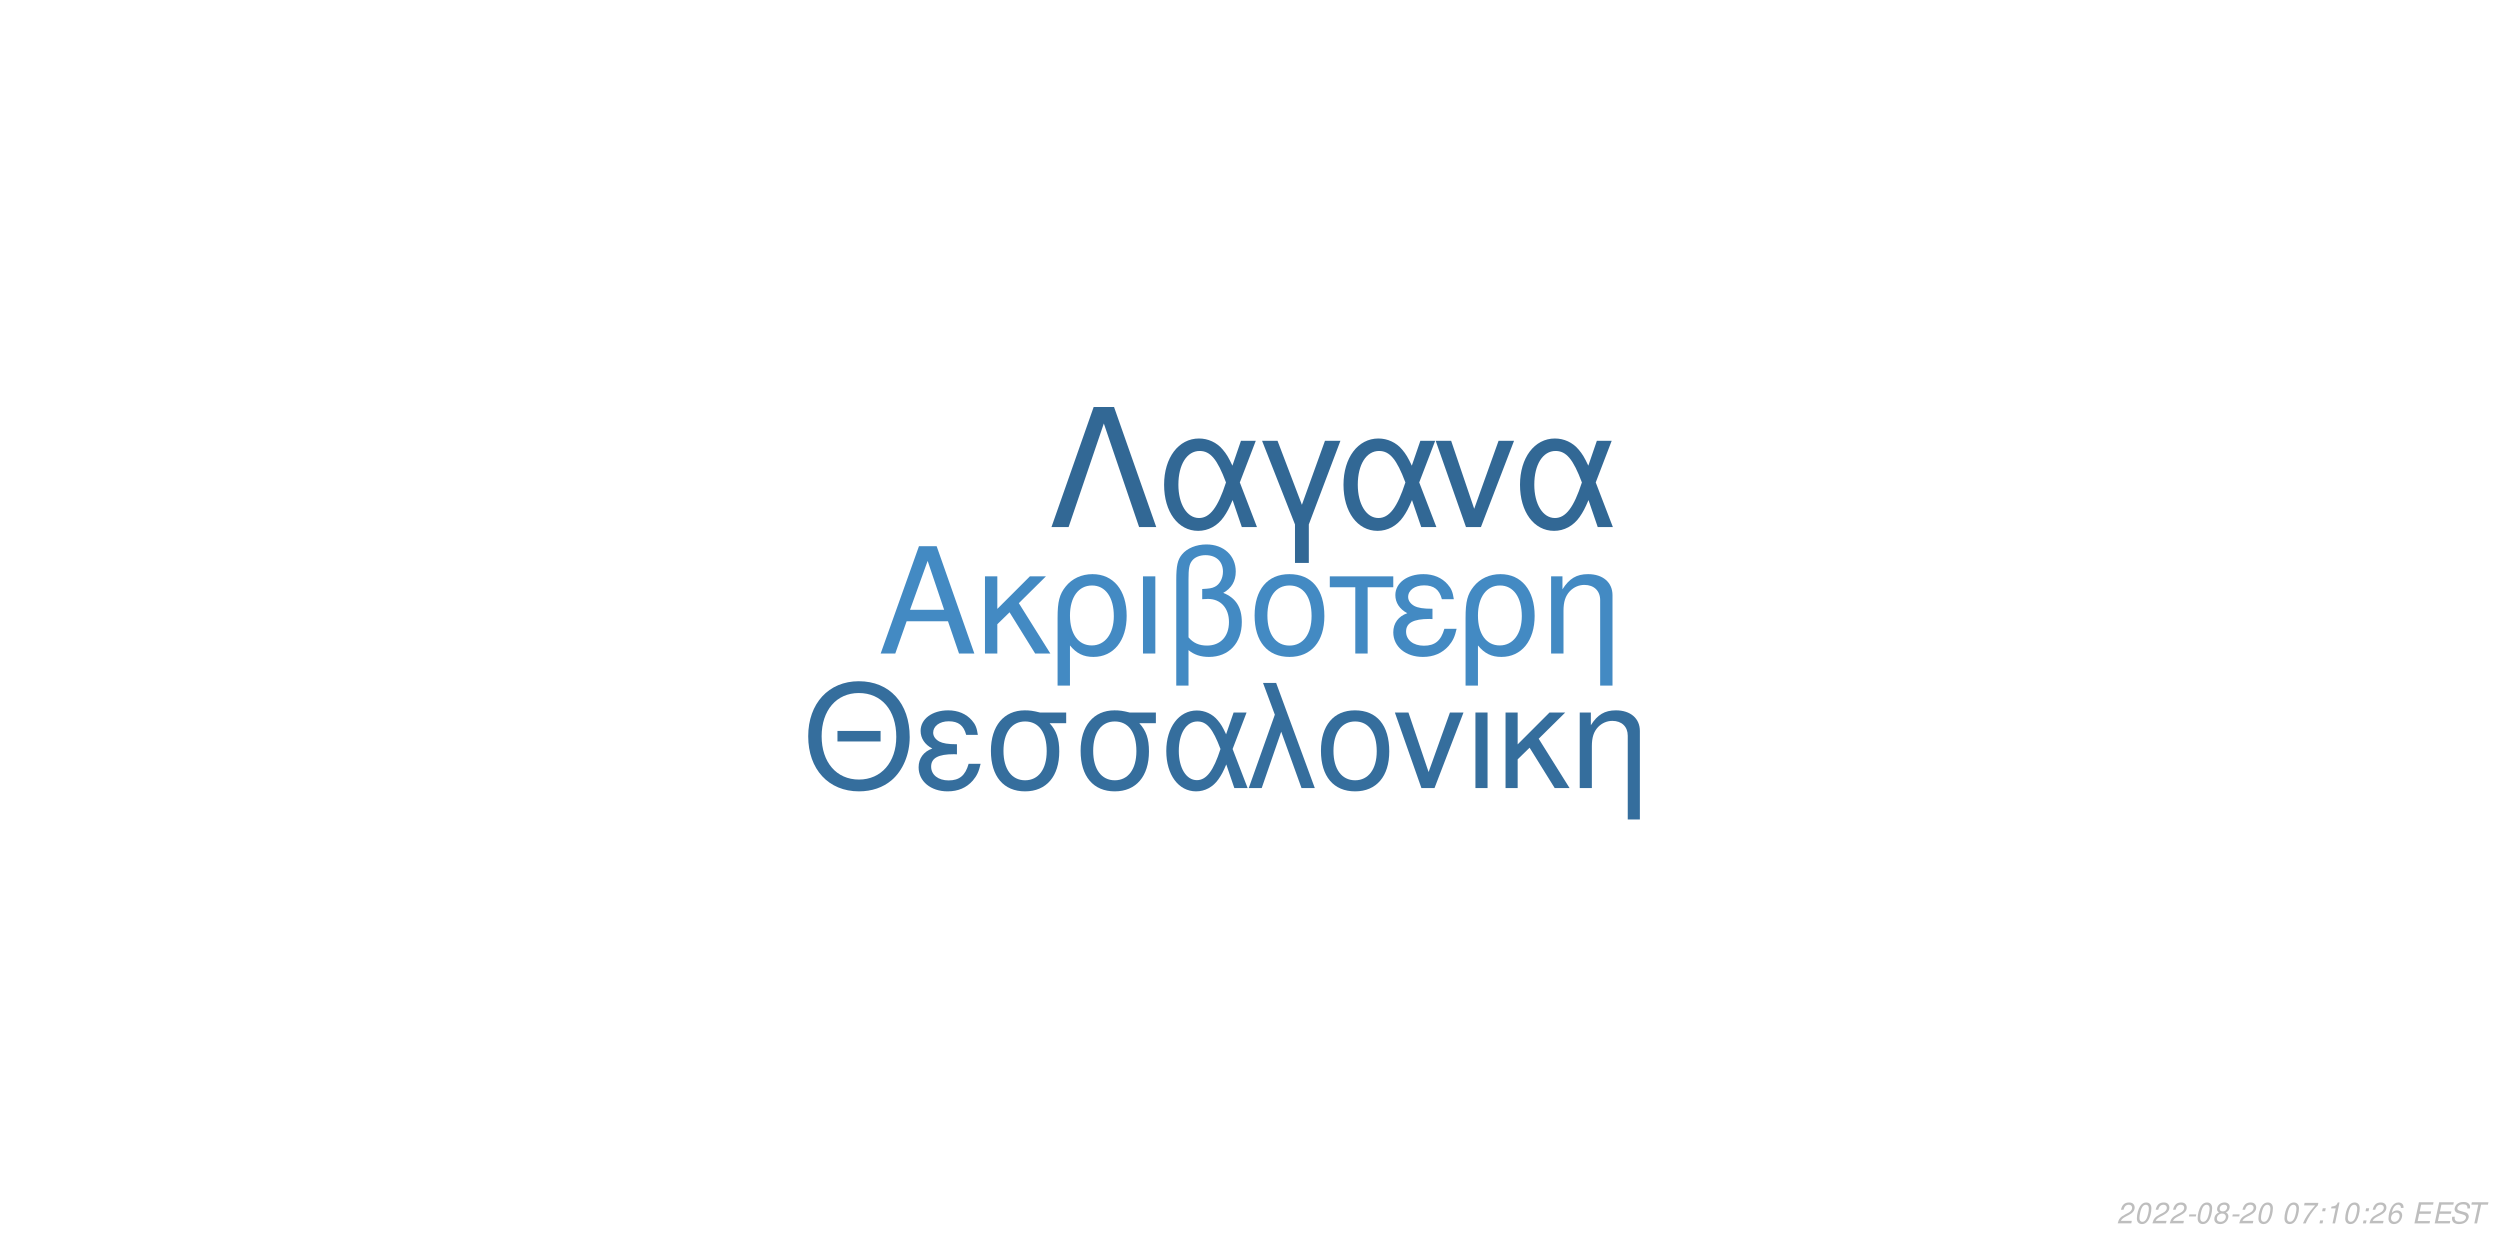
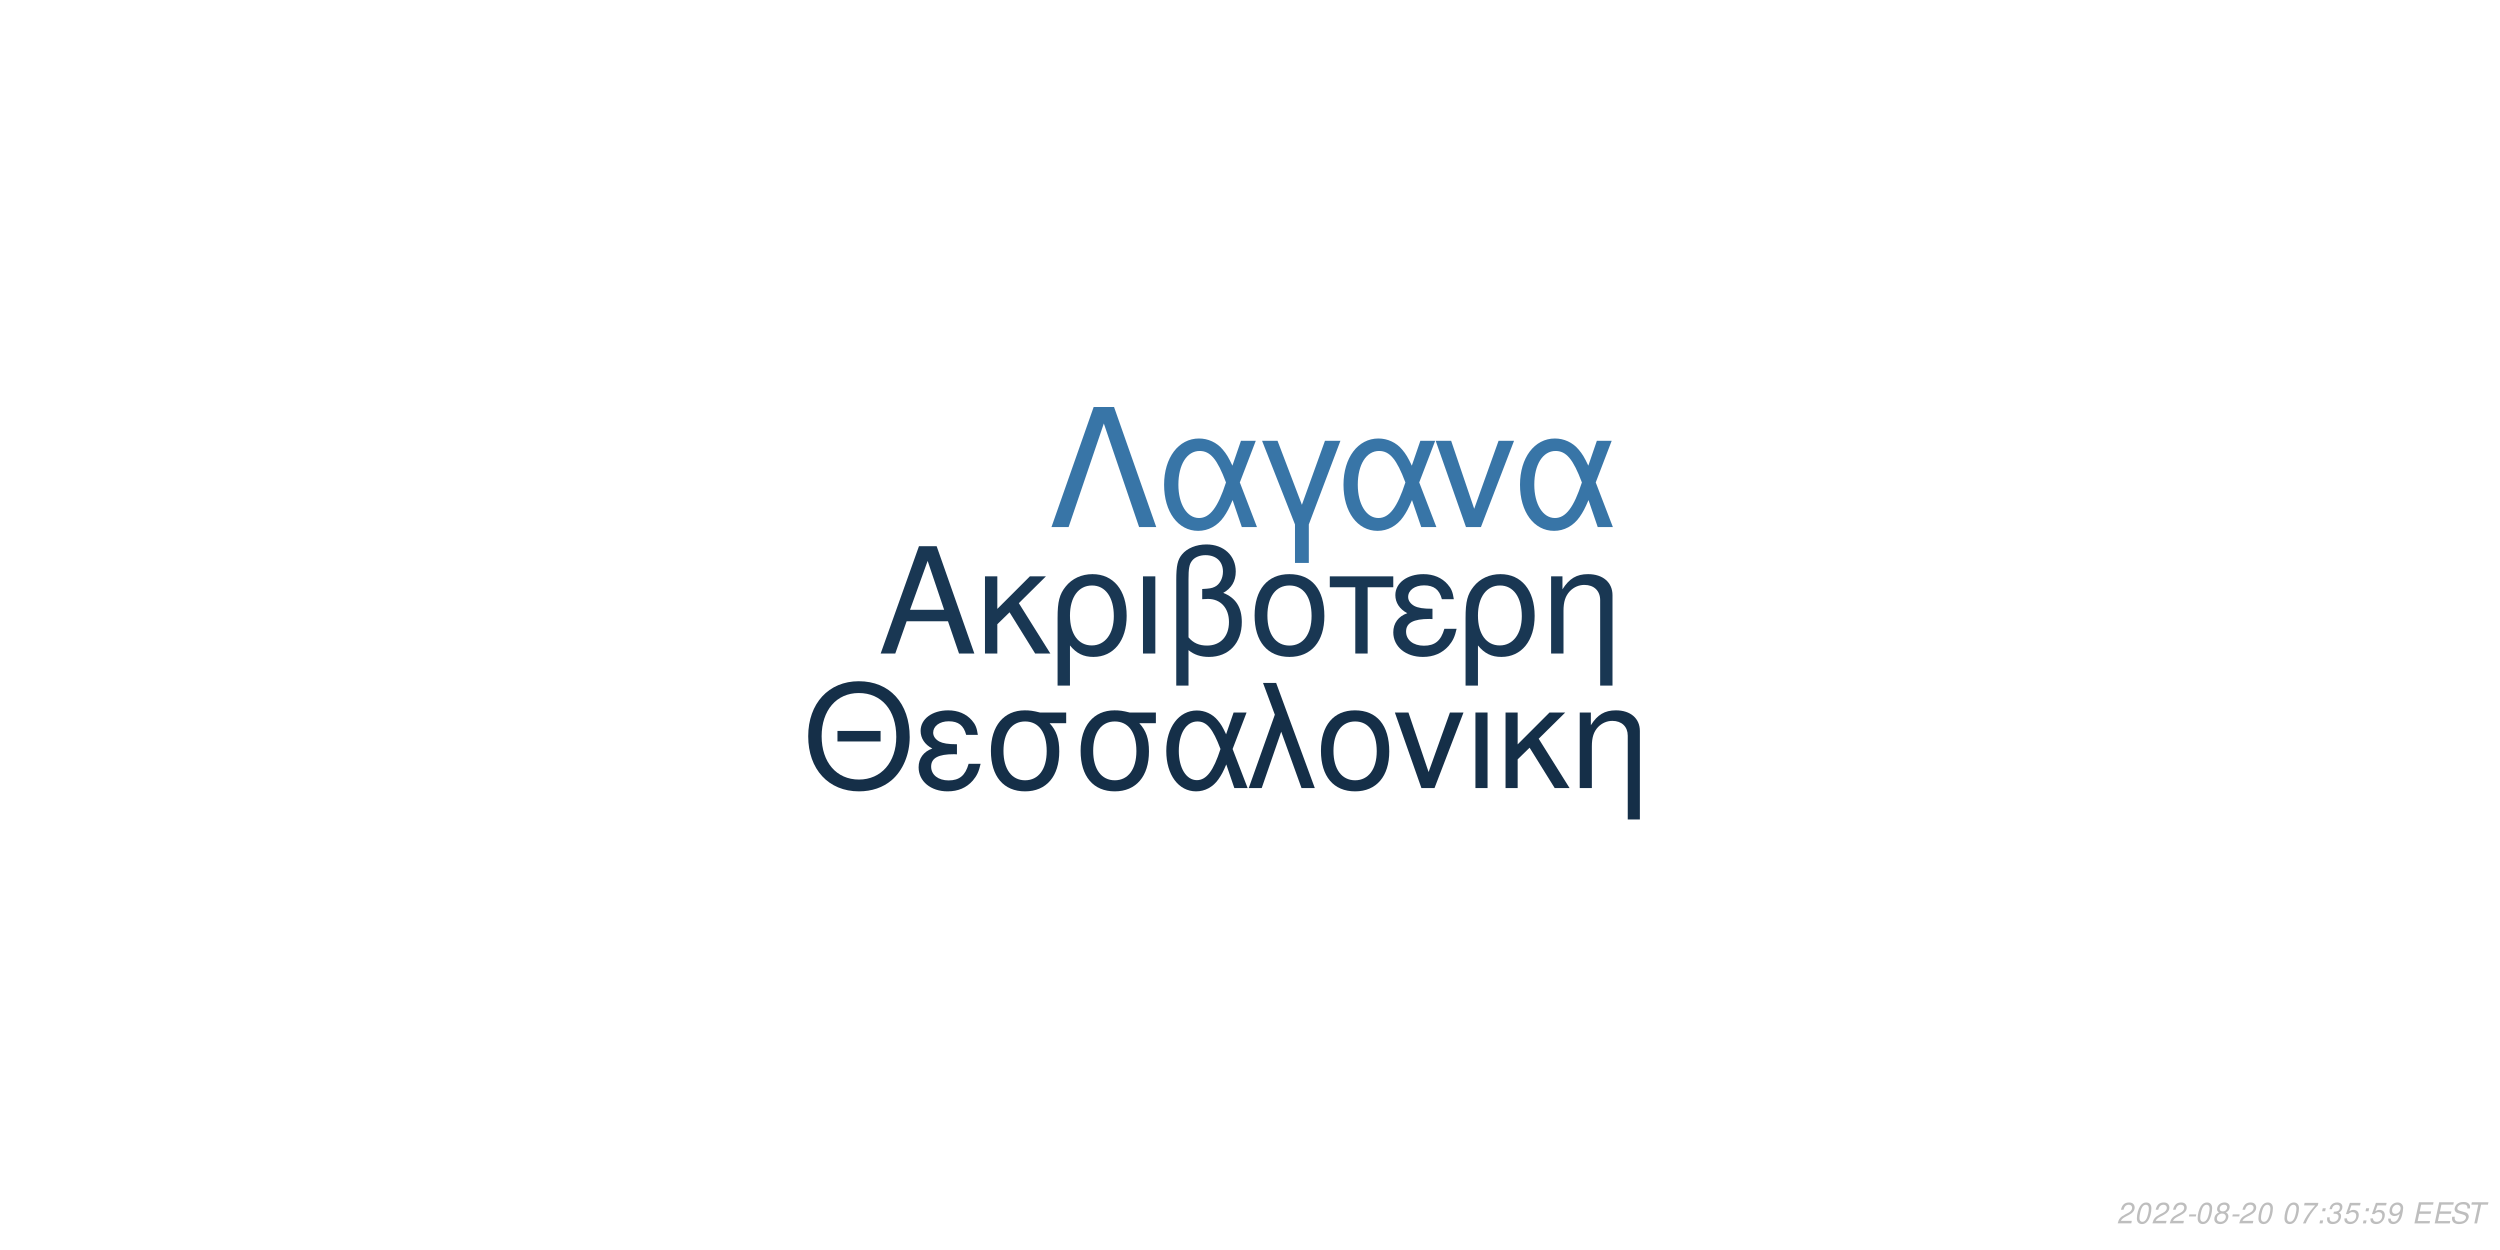
<svg xmlns="http://www.w3.org/2000/svg" xmlns:xlink="http://www.w3.org/1999/xlink" width="864pt" height="432pt" viewBox="0 0 864 432" version="1.1">
  <defs>
    <g>
      <symbol overflow="visible" id="glyph0-0">
        <path style="stroke:none;" d="" />
      </symbol>
      <symbol overflow="visible" id="glyph0-1">
        <path style="stroke:none;" d="M 24.125 -11.141 L 27.938 0 L 33.234 0 L 20.203 -37.094 L 14.094 -37.094 L 0.859 0 L 5.906 0 L 9.828 -11.141 Z M 22.797 -15.109 L 11 -15.109 L 17.094 -32.016 Z M 22.797 -15.109 " />
      </symbol>
      <symbol overflow="visible" id="glyph0-2">
        <path style="stroke:none;" d="M 7.172 -15.422 L 7.172 -26.672 L 2.906 -26.672 L 2.906 0 L 7.172 0 L 7.172 -10.125 L 11.406 -14.25 L 20.25 0 L 25.5 0 L 14.609 -17.406 L 23.969 -26.672 L 18.422 -26.672 Z M 7.172 -15.422 " />
      </symbol>
      <symbol overflow="visible" id="glyph0-3">
        <path style="stroke:none;" d="M 3 11.094 L 7.281 11.094 L 7.281 -2.797 C 9.516 -0.047 11.953 1.172 15.375 1.172 C 22.344 1.172 26.875 -4.422 26.875 -13.031 C 26.875 -21.891 22.297 -27.438 15.062 -27.438 C 11.297 -27.438 7.984 -25.906 5.797 -23.156 C 3.672 -20.516 3 -17.969 3 -12.359 Z M 14.906 -23.516 C 19.547 -23.516 22.438 -19.438 22.438 -12.922 C 22.438 -6.812 19.391 -2.797 14.812 -2.797 C 10.172 -2.797 7.281 -6.766 7.281 -13.125 C 7.281 -19.484 10.234 -23.516 14.906 -23.516 Z M 14.906 -23.516 " />
      </symbol>
      <symbol overflow="visible" id="glyph0-4">
        <path style="stroke:none;" d="M 3.516 0 L 7.781 0 L 7.781 -26.672 L 3.516 -26.672 Z M 3.516 0 " />
      </symbol>
      <symbol overflow="visible" id="glyph0-5">
        <path style="stroke:none;" d="M 4.016 11.094 L 8.25 11.094 L 8.25 -1.172 C 10.172 0.406 12.422 1.172 15.312 1.172 C 22.188 1.172 26.672 -3.609 26.672 -10.891 C 26.672 -15.984 24.578 -19.234 20.25 -20.969 C 23.109 -22.547 24.578 -25.031 24.578 -28.344 C 24.578 -33.844 20.406 -37.703 14.453 -37.703 C 10.938 -37.703 7.734 -36.391 6 -34.25 C 4.484 -32.422 4.016 -30.328 4.016 -25.391 Z M 8.25 -25.656 C 8.25 -29.359 8.5 -30.844 9.469 -32.062 C 10.375 -33.281 12.156 -34 14.094 -34 C 17.812 -34 20.156 -31.812 20.156 -28.297 C 20.156 -25.953 18.984 -23.812 17.297 -23.047 C 16.281 -22.547 15.469 -22.438 12.984 -22.297 L 12.984 -18.781 C 13.734 -18.828 14.344 -18.875 14.969 -18.875 C 19.344 -18.875 22.234 -15.719 22.234 -10.891 C 22.234 -5.906 19.281 -2.75 14.656 -2.75 C 11.953 -2.75 9.922 -3.609 8.25 -5.594 Z M 8.25 -25.656 " />
      </symbol>
      <symbol overflow="visible" id="glyph0-6">
        <path style="stroke:none;" d="M 14.094 -27.438 C 6.562 -27.438 2.094 -22.094 2.094 -13.125 C 2.094 -4.125 6.562 1.172 14.141 1.172 C 21.672 1.172 26.203 -4.172 26.203 -12.922 C 26.203 -22.188 21.828 -27.438 14.094 -27.438 Z M 14.141 -23.516 C 18.938 -23.516 21.781 -19.594 21.781 -12.984 C 21.781 -6.672 18.828 -2.75 14.141 -2.75 C 9.422 -2.75 6.516 -6.672 6.516 -13.125 C 6.516 -19.594 9.422 -23.516 14.141 -23.516 Z M 14.141 -23.516 " />
      </symbol>
      <symbol overflow="visible" id="glyph0-7">
        <path style="stroke:none;" d="M 7.891 0 L 12.156 0 L 12.156 -22.906 L 21.016 -22.906 L 21.016 -26.672 L -0.922 -26.672 L -0.922 -22.906 L 7.891 -22.906 Z M 7.891 0 " />
      </symbol>
      <symbol overflow="visible" id="glyph0-8">
        <path style="stroke:none;" d="M 14.562 -15.469 C 11.344 -15.469 9.562 -15.781 8.297 -16.438 C 6.922 -17.203 6.156 -18.328 6.156 -19.547 C 6.156 -21.891 8.453 -23.562 11.656 -23.562 C 15.062 -23.562 16.953 -22.094 17.812 -18.781 L 21.938 -18.781 C 21.578 -21.266 21.062 -22.5 19.797 -23.922 C 17.812 -26.203 14.906 -27.438 11.453 -27.438 C 5.797 -27.438 1.734 -24.375 1.734 -20.203 C 1.734 -17.609 3.156 -15.375 5.859 -13.938 C 2.797 -12.875 1.016 -10.484 1.016 -7.328 C 1.016 -2.391 5.297 1.172 11.25 1.172 C 14.969 1.172 17.906 -0.109 20.156 -2.641 C 21.578 -4.328 22.297 -5.797 22.906 -8.547 L 18.672 -8.547 C 17.5 -4.422 15.422 -2.703 11.609 -2.703 C 7.938 -2.703 5.438 -4.688 5.438 -7.578 C 5.438 -10.578 7.938 -11.953 13.484 -11.953 C 13.641 -11.953 14.094 -11.953 14.562 -11.906 Z M 14.562 -15.469 " />
      </symbol>
      <symbol overflow="visible" id="glyph0-9">
        <path style="stroke:none;" d="M 3.562 -26.672 L 3.562 0 L 7.844 0 L 7.844 -14.703 C 7.844 -17.906 8.5 -19.891 10.031 -21.531 C 11.406 -22.953 13.188 -23.719 15.062 -23.719 C 18.375 -23.719 20.516 -21.672 20.516 -18.469 L 20.516 11.094 L 24.781 11.094 L 24.781 -20.156 C 24.781 -24.578 21.469 -27.438 16.328 -27.438 C 12.359 -27.438 9.828 -25.906 7.484 -22.188 L 7.484 -26.672 Z M 3.562 -26.672 " />
      </symbol>
      <symbol overflow="visible" id="glyph1-0">
        <path style="stroke:none;" d="" />
      </symbol>
      <symbol overflow="visible" id="glyph1-1">
        <path style="stroke:none;" d="M 26.859 -19.734 L 11.953 -19.734 L 11.953 -16.094 L 26.859 -16.094 Z M 19.328 -36.922 C 8.922 -36.922 1.844 -29.25 1.844 -17.891 C 1.844 -6.484 8.875 1.141 19.391 1.141 C 23.812 1.141 27.703 -0.203 30.641 -2.688 C 34.578 -6.031 36.922 -11.656 36.922 -17.594 C 36.922 -29.297 30 -36.922 19.328 -36.922 Z M 19.328 -32.844 C 27.203 -32.844 32.281 -26.906 32.281 -17.688 C 32.281 -8.922 27.062 -2.938 19.391 -2.938 C 11.609 -2.938 6.484 -8.922 6.484 -17.891 C 6.484 -26.859 11.609 -32.844 19.328 -32.844 Z M 19.328 -32.844 " />
      </symbol>
      <symbol overflow="visible" id="glyph1-2">
        <path style="stroke:none;" d="M 14.25 -15.141 C 11.109 -15.141 9.375 -15.453 8.125 -16.094 C 6.781 -16.844 6.031 -17.938 6.031 -19.141 C 6.031 -21.422 8.266 -23.078 11.406 -23.078 C 14.75 -23.078 16.594 -21.625 17.438 -18.391 L 21.469 -18.391 C 21.125 -20.828 20.625 -22.031 19.391 -23.422 C 17.438 -25.656 14.594 -26.859 11.219 -26.859 C 5.688 -26.859 1.688 -23.875 1.688 -19.781 C 1.688 -17.234 3.094 -15.047 5.734 -13.656 C 2.734 -12.609 1 -10.266 1 -7.172 C 1 -2.344 5.188 1.141 11.016 1.141 C 14.656 1.141 17.547 -0.094 19.734 -2.594 C 21.125 -4.234 21.828 -5.688 22.422 -8.375 L 18.281 -8.375 C 17.141 -4.328 15.094 -2.641 11.359 -2.641 C 7.766 -2.641 5.328 -4.578 5.328 -7.422 C 5.328 -10.359 7.766 -11.703 13.203 -11.703 C 13.359 -11.703 13.797 -11.703 14.25 -11.656 Z M 14.25 -15.141 " />
      </symbol>
      <symbol overflow="visible" id="glyph1-3">
        <path style="stroke:none;" d="M 29 -26.109 L 19.938 -26.109 C 17.594 -26.703 16.438 -26.859 14.703 -26.859 C 7.469 -26.859 2.984 -21.469 2.984 -12.859 C 2.984 -4.031 7.375 1.141 14.797 1.141 C 22.172 1.141 26.609 -4.078 26.609 -12.656 C 26.609 -17.047 25.656 -19.828 23.266 -22.422 L 29 -22.422 Z M 14.797 -23.016 C 19.531 -23.016 22.266 -19.234 22.266 -12.75 C 22.266 -6.531 19.438 -2.688 14.797 -2.688 C 10.172 -2.688 7.328 -6.531 7.328 -12.859 C 7.328 -19.188 10.172 -23.016 14.797 -23.016 Z M 14.797 -23.016 " />
      </symbol>
      <symbol overflow="visible" id="glyph1-4">
        <path style="stroke:none;" d="M 29.344 -26.109 L 24.859 -26.109 L 22.266 -18.578 C 21.125 -21.031 20.484 -22.125 19.328 -23.469 C 17.547 -25.609 14.906 -26.812 12.156 -26.812 C 5.984 -26.812 1.594 -20.984 1.594 -12.812 C 1.594 -4.578 5.828 1.141 11.906 1.141 C 14.953 1.141 17.734 -0.344 19.625 -3.047 C 20.672 -4.531 21.281 -5.688 22.328 -8.172 L 25.109 0 L 29.703 0 L 24.516 -13.5 Z M 20.328 -13.5 C 17.891 -5.922 15.453 -2.734 12.156 -2.734 C 8.516 -2.734 5.922 -6.922 5.922 -12.812 C 5.922 -18.938 8.516 -23.016 12.359 -23.016 C 15.594 -23.016 17.688 -20.531 20.328 -13.5 Z M 20.328 -13.5 " />
      </symbol>
      <symbol overflow="visible" id="glyph1-5">
        <path style="stroke:none;" d="M 1.094 0 L 5.578 0 L 12.312 -19.484 L 19.328 0 L 23.922 0 L 10.562 -36.328 L 6.031 -36.328 L 10.109 -25.359 Z M 1.094 0 " />
      </symbol>
      <symbol overflow="visible" id="glyph1-6">
        <path style="stroke:none;" d="M 13.797 -26.859 C 6.422 -26.859 2.047 -21.625 2.047 -12.859 C 2.047 -4.031 6.422 1.141 13.859 1.141 C 21.234 1.141 25.656 -4.078 25.656 -12.656 C 25.656 -21.719 21.375 -26.859 13.797 -26.859 Z M 13.859 -23.016 C 18.531 -23.016 21.328 -19.188 21.328 -12.703 C 21.328 -6.531 18.438 -2.688 13.859 -2.688 C 9.219 -2.688 6.375 -6.531 6.375 -12.859 C 6.375 -19.188 9.219 -23.016 13.859 -23.016 Z M 13.859 -23.016 " />
      </symbol>
      <symbol overflow="visible" id="glyph1-7">
        <path style="stroke:none;" d="M 14.297 0 L 24.312 -26.109 L 19.625 -26.109 L 12.25 -5.531 L 5.281 -26.109 L 0.594 -26.109 L 9.766 0 Z M 14.297 0 " />
      </symbol>
      <symbol overflow="visible" id="glyph1-8">
        <path style="stroke:none;" d="M 3.438 0 L 7.625 0 L 7.625 -26.109 L 3.438 -26.109 Z M 3.438 0 " />
      </symbol>
      <symbol overflow="visible" id="glyph1-9">
        <path style="stroke:none;" d="M 7.031 -15.094 L 7.031 -26.109 L 2.844 -26.109 L 2.844 0 L 7.031 0 L 7.031 -9.922 L 11.156 -13.953 L 19.828 0 L 24.969 0 L 14.297 -17.047 L 23.469 -26.109 L 18.031 -26.109 Z M 7.031 -15.094 " />
      </symbol>
      <symbol overflow="visible" id="glyph1-10">
        <path style="stroke:none;" d="M 3.484 -26.109 L 3.484 0 L 7.672 0 L 7.672 -14.406 C 7.672 -17.547 8.328 -19.484 9.812 -21.078 C 11.156 -22.469 12.906 -23.219 14.75 -23.219 C 17.984 -23.219 20.078 -21.234 20.078 -18.094 L 20.078 10.859 L 24.266 10.859 L 24.266 -19.734 C 24.266 -24.062 21.031 -26.859 16 -26.859 C 12.109 -26.859 9.609 -25.359 7.328 -21.719 L 7.328 -26.109 Z M 3.484 -26.109 " />
      </symbol>
      <symbol overflow="visible" id="glyph2-0">
        <path style="stroke:none;" d="" />
      </symbol>
      <symbol overflow="visible" id="glyph2-1">
        <path style="stroke:none;" d="M 22.531 -41.484 L 15.484 -41.484 L 0.906 0 L 6.828 0 L 19 -35.797 L 31.188 0 L 37.109 0 Z M 22.531 -41.484 " />
      </symbol>
      <symbol overflow="visible" id="glyph2-2">
        <path style="stroke:none;" d="M 33.516 -29.812 L 28.391 -29.812 L 25.438 -21.219 C 24.125 -24.016 23.391 -25.266 22.078 -26.797 C 20.031 -29.25 17.016 -30.609 13.891 -30.609 C 6.828 -30.609 1.828 -23.953 1.828 -14.625 C 1.828 -5.234 6.656 1.312 13.594 1.312 C 17.078 1.312 20.266 -0.391 22.422 -3.469 C 23.609 -5.172 24.297 -6.484 25.5 -9.328 L 28.688 0 L 33.922 0 L 28 -15.422 Z M 23.219 -15.422 C 20.422 -6.766 17.641 -3.125 13.891 -3.125 C 9.734 -3.125 6.766 -7.906 6.766 -14.625 C 6.766 -21.625 9.734 -26.297 14.109 -26.297 C 17.812 -26.297 20.203 -23.453 23.219 -15.422 Z M 23.219 -15.422 " />
      </symbol>
      <symbol overflow="visible" id="glyph2-3">
        <path style="stroke:none;" d="M 12.062 12.406 L 16.844 12.406 L 16.844 -0.906 L 27.766 -29.812 L 22.422 -29.812 L 14.453 -7.688 L 6.031 -29.812 L 0.688 -29.812 L 12.062 -0.906 Z M 12.062 12.406 " />
      </symbol>
      <symbol overflow="visible" id="glyph2-4">
        <path style="stroke:none;" d="M 16.328 0 L 27.766 -29.812 L 22.422 -29.812 L 14 -6.312 L 6.031 -29.812 L 0.688 -29.812 L 11.156 0 Z M 16.328 0 " />
      </symbol>
      <symbol overflow="visible" id="glyph3-0">
        <path style="stroke:none;" d="" />
      </symbol>
      <symbol overflow="visible" id="glyph3-1">
        <path style="stroke:none;" d="M 5.234 -0.875 L 1.469 -0.875 C 1.641 -1.375 2.203 -1.891 3.109 -2.344 L 4.234 -2.938 C 5.562 -3.625 6.219 -4.469 6.219 -5.484 C 6.219 -5.938 6.062 -6.359 5.797 -6.656 C 5.469 -7.047 4.984 -7.234 4.312 -7.234 C 2.766 -7.234 1.891 -6.453 1.484 -4.734 L 2.375 -4.734 C 2.484 -5.188 2.609 -5.484 2.797 -5.75 C 3.094 -6.203 3.609 -6.453 4.188 -6.453 C 4.891 -6.453 5.344 -6.031 5.344 -5.375 C 5.344 -4.703 4.859 -4.094 4.016 -3.656 L 2.984 -3.125 C 1.234 -2.188 0.797 -1.656 0.344 -0.016 L 5.047 -0.016 Z M 5.234 -0.875 " />
      </symbol>
      <symbol overflow="visible" id="glyph3-2">
        <path style="stroke:none;" d="M 4.203 -7.234 C 3.375 -7.234 2.688 -6.812 2.125 -5.984 C 1.484 -5.047 0.984 -3.188 0.984 -1.734 C 0.984 -1.109 1.172 -0.562 1.484 -0.266 C 1.797 0.047 2.281 0.234 2.766 0.234 C 3.625 0.234 4.281 -0.156 4.859 -1.016 C 5.516 -1.953 6 -3.797 6 -5.266 C 6 -6.5 5.328 -7.234 4.203 -7.234 Z M 4.094 -6.453 C 4.734 -6.453 5.125 -5.984 5.125 -5.156 C 5.125 -4.203 4.781 -2.625 4.406 -1.812 C 3.984 -0.938 3.516 -0.547 2.875 -0.547 C 2.25 -0.547 1.875 -1.031 1.875 -1.828 C 1.875 -2.797 2.203 -4.344 2.594 -5.203 C 2.984 -6.047 3.453 -6.453 4.094 -6.453 Z M 4.094 -6.453 " />
      </symbol>
      <symbol overflow="visible" id="glyph3-3">
        <path style="stroke:none;" d="M 3.516 -3.125 L 1.125 -3.125 L 0.969 -2.406 L 3.359 -2.406 Z M 3.516 -3.125 " />
      </symbol>
      <symbol overflow="visible" id="glyph3-4">
        <path style="stroke:none;" d="M 4.766 -3.797 C 5.078 -3.969 5.234 -4.078 5.438 -4.234 C 5.812 -4.594 6.062 -5.172 6.062 -5.734 C 6.062 -6.625 5.344 -7.234 4.266 -7.234 C 2.812 -7.234 1.703 -6.219 1.703 -4.875 C 1.703 -4.406 1.875 -4.125 2.359 -3.812 C 1.297 -3.312 0.75 -2.516 0.75 -1.469 C 0.75 -0.438 1.547 0.234 2.812 0.234 C 3.656 0.234 4.359 -0.094 4.938 -0.734 C 5.359 -1.234 5.609 -1.859 5.609 -2.438 C 5.609 -3.047 5.312 -3.516 4.766 -3.797 Z M 4.109 -6.453 C 4.797 -6.453 5.188 -6.125 5.188 -5.578 C 5.188 -5.266 5.062 -4.922 4.859 -4.672 C 4.562 -4.312 4.188 -4.156 3.656 -4.156 C 2.984 -4.156 2.594 -4.453 2.594 -4.984 C 2.594 -5.859 3.203 -6.453 4.109 -6.453 Z M 3.453 -3.406 C 4.234 -3.406 4.734 -2.984 4.734 -2.312 C 4.734 -1.312 3.922 -0.547 2.875 -0.547 C 2.125 -0.547 1.625 -0.969 1.625 -1.625 C 1.625 -2.609 2.438 -3.406 3.453 -3.406 Z M 3.453 -3.406 " />
      </symbol>
      <symbol overflow="visible" id="glyph3-5">
        <path style="stroke:none;" d="" />
      </symbol>
      <symbol overflow="visible" id="glyph3-6">
        <path style="stroke:none;" d="M 6.703 -7.094 L 1.953 -7.094 L 1.766 -6.219 L 5.594 -6.219 C 3.344 -3.688 2.266 -2.109 1.375 0 L 2.344 0 C 3.031 -1.906 4.828 -4.594 6.547 -6.281 Z M 6.703 -7.094 " />
      </symbol>
      <symbol overflow="visible" id="glyph3-7">
        <path style="stroke:none;" d="M 2.359 -1.031 L 1.312 -1.031 L 1.094 0 L 2.141 0 Z M 3.266 -5.234 L 2.219 -5.234 L 2 -4.203 L 3.047 -4.203 Z M 3.266 -5.234 " />
      </symbol>
      <symbol overflow="visible" id="glyph3-8">
-         <path style="stroke:none;" d="M 3.703 -5.188 L 2.594 0 L 3.469 0 L 5.016 -7.234 L 4.438 -7.234 C 3.906 -6.156 3.688 -6.016 2.234 -5.812 L 2.109 -5.188 Z M 3.703 -5.188 " />
+         <path style="stroke:none;" d="M 2.922 -3.312 C 3.125 -3.344 3.234 -3.344 3.375 -3.344 C 4.203 -3.344 4.688 -3 4.688 -2.406 C 4.688 -1.312 3.906 -0.547 2.781 -0.547 C 2.047 -0.547 1.594 -0.938 1.594 -1.562 C 1.594 -1.719 1.609 -1.844 1.656 -2.094 L 0.766 -2.094 C 0.734 -1.797 0.719 -1.641 0.719 -1.469 C 0.719 -0.375 1.406 0.234 2.641 0.234 C 3.547 0.234 4.297 -0.078 4.812 -0.656 C 5.266 -1.156 5.562 -1.875 5.562 -2.547 C 5.562 -3.125 5.344 -3.453 4.797 -3.734 C 5.641 -4.234 6.016 -4.844 6.016 -5.734 C 6.016 -6.656 5.312 -7.234 4.203 -7.234 C 3.375 -7.234 2.672 -6.938 2.188 -6.375 C 1.891 -6.031 1.703 -5.641 1.516 -4.906 L 2.391 -4.906 C 2.5 -5.359 2.594 -5.594 2.734 -5.812 C 3.047 -6.234 3.516 -6.453 4.078 -6.453 C 4.734 -6.453 5.141 -6.125 5.141 -5.578 C 5.141 -5.188 5.016 -4.797 4.797 -4.547 C 4.516 -4.234 4 -4.062 3.266 -4.062 L 3.078 -4.062 Z M 2.922 -3.312 " />
      </symbol>
      <symbol overflow="visible" id="glyph3-9">
-         <path style="stroke:none;" d="M 6.125 -5.344 L 6.141 -5.625 C 6.141 -6.609 5.453 -7.234 4.391 -7.234 C 3.438 -7.234 2.641 -6.719 2.016 -5.703 C 1.422 -4.781 0.938 -2.953 0.938 -1.688 C 0.938 -0.516 1.688 0.234 2.859 0.234 C 3.703 0.234 4.438 -0.156 5 -0.875 C 5.406 -1.422 5.672 -2.156 5.672 -2.766 C 5.672 -3.812 4.969 -4.5 3.906 -4.5 C 3.234 -4.5 2.672 -4.234 2.094 -3.625 C 2.406 -5.375 3.234 -6.453 4.25 -6.453 C 4.703 -6.453 5.062 -6.234 5.172 -5.844 C 5.203 -5.719 5.234 -5.578 5.25 -5.344 Z M 3.656 -3.734 C 4.344 -3.734 4.797 -3.281 4.797 -2.625 C 4.797 -1.469 3.984 -0.547 2.984 -0.547 C 2.297 -0.547 1.812 -1.047 1.812 -1.766 C 1.812 -2.859 2.625 -3.734 3.656 -3.734 Z M 3.656 -3.734 " />
+         <path style="stroke:none;" d="M 6.297 -7.094 L 2.594 -7.094 L 1.234 -3.234 L 2.047 -3.234 C 2.656 -3.766 2.938 -3.906 3.531 -3.906 C 4.328 -3.906 4.797 -3.453 4.797 -2.688 C 4.797 -1.438 3.969 -0.547 2.828 -0.547 C 2.031 -0.547 1.609 -0.938 1.578 -1.734 L 0.703 -1.734 L 0.703 -1.516 C 0.703 -0.938 0.844 -0.547 1.188 -0.266 C 1.562 0.062 2.078 0.234 2.703 0.234 C 3.656 0.234 4.391 -0.156 4.984 -0.922 C 5.422 -1.5 5.672 -2.234 5.672 -2.953 C 5.672 -4 4.938 -4.672 3.812 -4.672 C 3.328 -4.672 2.906 -4.547 2.406 -4.234 L 3.109 -6.219 L 6.109 -6.219 Z M 6.297 -7.094 " />
      </symbol>
      <symbol overflow="visible" id="glyph3-10">
+         <path style="stroke:none;" d="M 0.844 -1.656 C 0.844 -1.547 0.844 -1.438 0.844 -1.375 C 0.844 -0.406 1.531 0.234 2.578 0.234 C 3.203 0.234 3.766 0.016 4.297 -0.438 C 4.938 -1 5.312 -1.656 5.594 -2.719 C 5.844 -3.672 6.016 -4.766 6.016 -5.375 C 6.016 -5.844 5.844 -6.328 5.547 -6.656 C 5.203 -7.031 4.703 -7.234 4.062 -7.234 C 2.516 -7.234 1.297 -5.938 1.297 -4.266 C 1.297 -3.203 1.984 -2.547 3.047 -2.547 C 3.484 -2.547 3.953 -2.672 4.281 -2.891 C 4.406 -2.984 4.547 -3.078 4.828 -3.344 C 4.438 -1.484 3.703 -0.547 2.703 -0.547 C 2.109 -0.547 1.719 -0.938 1.719 -1.547 L 1.719 -1.656 Z M 3.953 -6.453 C 4.625 -6.453 5.141 -5.953 5.141 -5.281 C 5.141 -4.188 4.312 -3.312 3.297 -3.312 C 2.594 -3.312 2.172 -3.734 2.172 -4.453 C 2.172 -5.562 2.984 -6.453 3.953 -6.453 Z M 3.953 -6.453 " />
+       </symbol>
+       <symbol overflow="visible" id="glyph3-11">
        <path style="stroke:none;" d="M 2.547 -3.312 L 6.5 -3.312 L 6.688 -4.141 L 2.719 -4.141 L 3.219 -6.469 L 7.344 -6.469 L 7.516 -7.297 L 2.453 -7.297 L 0.906 0 L 6.125 0 L 6.297 -0.812 L 2.016 -0.812 Z M 2.547 -3.312 " />
      </symbol>
-       <symbol overflow="visible" id="glyph3-11">
+       <symbol overflow="visible" id="glyph3-12">
        <path style="stroke:none;" d="M 7.062 -5.156 C 7.125 -5.438 7.141 -5.562 7.141 -5.703 C 7.141 -6.156 6.938 -6.594 6.594 -6.891 C 6.188 -7.25 5.656 -7.406 4.875 -7.406 C 3.844 -7.406 3.047 -7.125 2.5 -6.562 C 2.094 -6.141 1.781 -5.438 1.781 -4.922 C 1.781 -4.297 2.219 -3.766 2.891 -3.562 L 4.594 -3.094 C 5.406 -2.859 5.734 -2.578 5.734 -2.094 C 5.734 -1.781 5.547 -1.406 5.266 -1.141 C 4.844 -0.766 4.266 -0.578 3.453 -0.578 C 2.328 -0.578 1.812 -0.984 1.812 -1.906 C 1.812 -2.047 1.812 -2.125 1.844 -2.312 L 0.984 -2.312 C 0.906 -2.062 0.891 -1.906 0.891 -1.688 C 0.891 -0.484 1.797 0.234 3.297 0.234 C 4.359 0.234 5.234 -0.062 5.812 -0.609 C 6.344 -1.078 6.688 -1.797 6.688 -2.375 C 6.688 -2.641 6.609 -2.906 6.453 -3.156 C 6.234 -3.5 5.938 -3.703 5.469 -3.828 L 3.75 -4.312 C 2.984 -4.547 2.734 -4.734 2.734 -5.188 C 2.734 -5.547 2.875 -5.844 3.188 -6.109 C 3.547 -6.438 4.031 -6.594 4.703 -6.594 C 5.266 -6.594 5.688 -6.484 5.906 -6.297 C 6.094 -6.125 6.219 -5.797 6.219 -5.516 C 6.219 -5.422 6.203 -5.344 6.188 -5.156 Z M 7.062 -5.156 " />
      </symbol>
-       <symbol overflow="visible" id="glyph3-12">
+       <symbol overflow="visible" id="glyph3-13">
        <path style="stroke:none;" d="M 4.938 -6.469 L 7.312 -6.469 L 7.484 -7.297 L 1.75 -7.297 L 1.578 -6.469 L 3.984 -6.469 L 2.609 0 L 3.547 0 Z M 4.938 -6.469 " />
      </symbol>
    </g>
  </defs>
  <g id="surface1">
    <rect x="0" y="0" width="864" height="432" style="fill:rgb(100%,100%,100%);fill-opacity:1;stroke:none;" />
-     <g style="fill:rgb(26.275%,54.118%,76.471%);fill-opacity:1;">
+     <g style="fill:rgb(9.804%,21.569%,32.549%);fill-opacity:1;">
      <use xlink:href="#glyph0-1" x="303.5" y="225.861" />
      <use xlink:href="#glyph0-2" x="337.5" y="225.861" />
      <use xlink:href="#glyph0-3" x="362.5" y="225.861" />
      <use xlink:href="#glyph0-4" x="391.5" y="225.861" />
      <use xlink:href="#glyph0-5" x="402.5" y="225.861" />
      <use xlink:href="#glyph0-6" x="431.5" y="225.861" />
      <use xlink:href="#glyph0-7" x="460.5" y="225.861" />
      <use xlink:href="#glyph0-8" x="480.5" y="225.861" />
      <use xlink:href="#glyph0-3" x="503.5" y="225.861" />
      <use xlink:href="#glyph0-9" x="532.5" y="225.861" />
    </g>
-     <g style="fill:rgb(20.784%,43.137%,61.569%);fill-opacity:1;">
+     <g style="fill:rgb(8.235%,18.431%,28.235%);fill-opacity:1;">
      <use xlink:href="#glyph1-1" x="277.473" y="272.354" />
      <use xlink:href="#glyph1-2" x="316.473" y="272.354" />
      <use xlink:href="#glyph1-3" x="339.473" y="272.354" />
      <use xlink:href="#glyph1-3" x="370.473" y="272.354" />
      <use xlink:href="#glyph1-4" x="401.473" y="272.354" />
      <use xlink:href="#glyph1-5" x="430.473" y="272.354" />
      <use xlink:href="#glyph1-6" x="454.473" y="272.354" />
      <use xlink:href="#glyph1-7" x="481.473" y="272.354" />
      <use xlink:href="#glyph1-8" x="506.473" y="272.354" />
      <use xlink:href="#glyph1-9" x="517.473" y="272.354" />
      <use xlink:href="#glyph1-10" x="542.473" y="272.354" />
    </g>
-     <g style="fill:rgb(19.608%,40.784%,58.431%);fill-opacity:1;">
+     <g style="fill:rgb(21.961%,45.882%,65.49%);fill-opacity:1;">
      <use xlink:href="#glyph2-1" x="362.484" y="182.152" />
      <use xlink:href="#glyph2-2" x="400.484" y="182.152" />
      <use xlink:href="#glyph2-3" x="435.484" y="182.152" />
      <use xlink:href="#glyph2-2" x="462.484" y="182.152" />
      <use xlink:href="#glyph2-4" x="495.484" y="182.152" />
      <use xlink:href="#glyph2-2" x="523.484" y="182.152" />
    </g>
    <g style="fill:rgb(74.51%,74.51%,74.51%);fill-opacity:1;">
      <use xlink:href="#glyph3-1" x="731.52" y="422.81" />
      <use xlink:href="#glyph3-2" x="737.52" y="422.81" />
      <use xlink:href="#glyph3-1" x="743.52" y="422.81" />
      <use xlink:href="#glyph3-1" x="749.52" y="422.81" />
      <use xlink:href="#glyph3-3" x="755.52" y="422.81" />
      <use xlink:href="#glyph3-2" x="758.52" y="422.81" />
      <use xlink:href="#glyph3-4" x="764.52" y="422.81" />
      <use xlink:href="#glyph3-3" x="770.52" y="422.81" />
      <use xlink:href="#glyph3-1" x="773.52" y="422.81" />
      <use xlink:href="#glyph3-2" x="779.52" y="422.81" />
      <use xlink:href="#glyph3-5" x="785.52" y="422.81" />
      <use xlink:href="#glyph3-2" x="788.52" y="422.81" />
      <use xlink:href="#glyph3-6" x="794.52" y="422.81" />
      <use xlink:href="#glyph3-7" x="800.52" y="422.81" />
      <use xlink:href="#glyph3-8" x="803.52" y="422.81" />
-       <use xlink:href="#glyph3-2" x="809.52" y="422.81" />
+       <use xlink:href="#glyph3-9" x="809.52" y="422.81" />
      <use xlink:href="#glyph3-7" x="815.52" y="422.81" />
-       <use xlink:href="#glyph3-1" x="818.52" y="422.81" />
-       <use xlink:href="#glyph3-9" x="824.52" y="422.81" />
+       <use xlink:href="#glyph3-9" x="818.52" y="422.81" />
+       <use xlink:href="#glyph3-10" x="824.52" y="422.81" />
      <use xlink:href="#glyph3-5" x="830.52" y="422.81" />
-       <use xlink:href="#glyph3-10" x="833.52" y="422.81" />
-       <use xlink:href="#glyph3-10" x="840.52" y="422.81" />
-       <use xlink:href="#glyph3-11" x="846.52" y="422.81" />
-       <use xlink:href="#glyph3-12" x="852.52" y="422.81" />
+       <use xlink:href="#glyph3-11" x="833.52" y="422.81" />
+       <use xlink:href="#glyph3-11" x="840.52" y="422.81" />
+       <use xlink:href="#glyph3-12" x="846.52" y="422.81" />
+       <use xlink:href="#glyph3-13" x="852.52" y="422.81" />
    </g>
  </g>
</svg>
